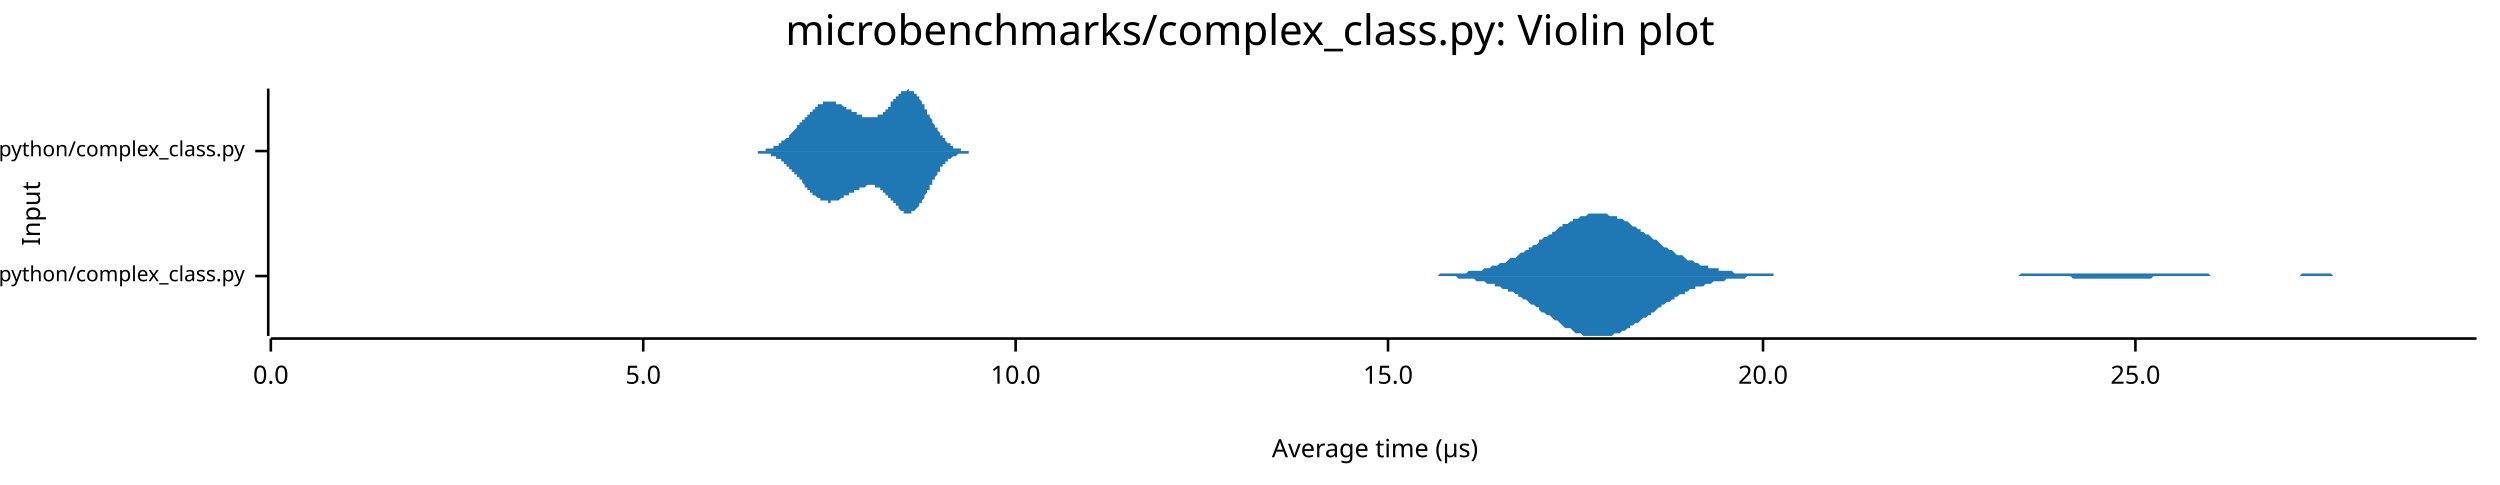
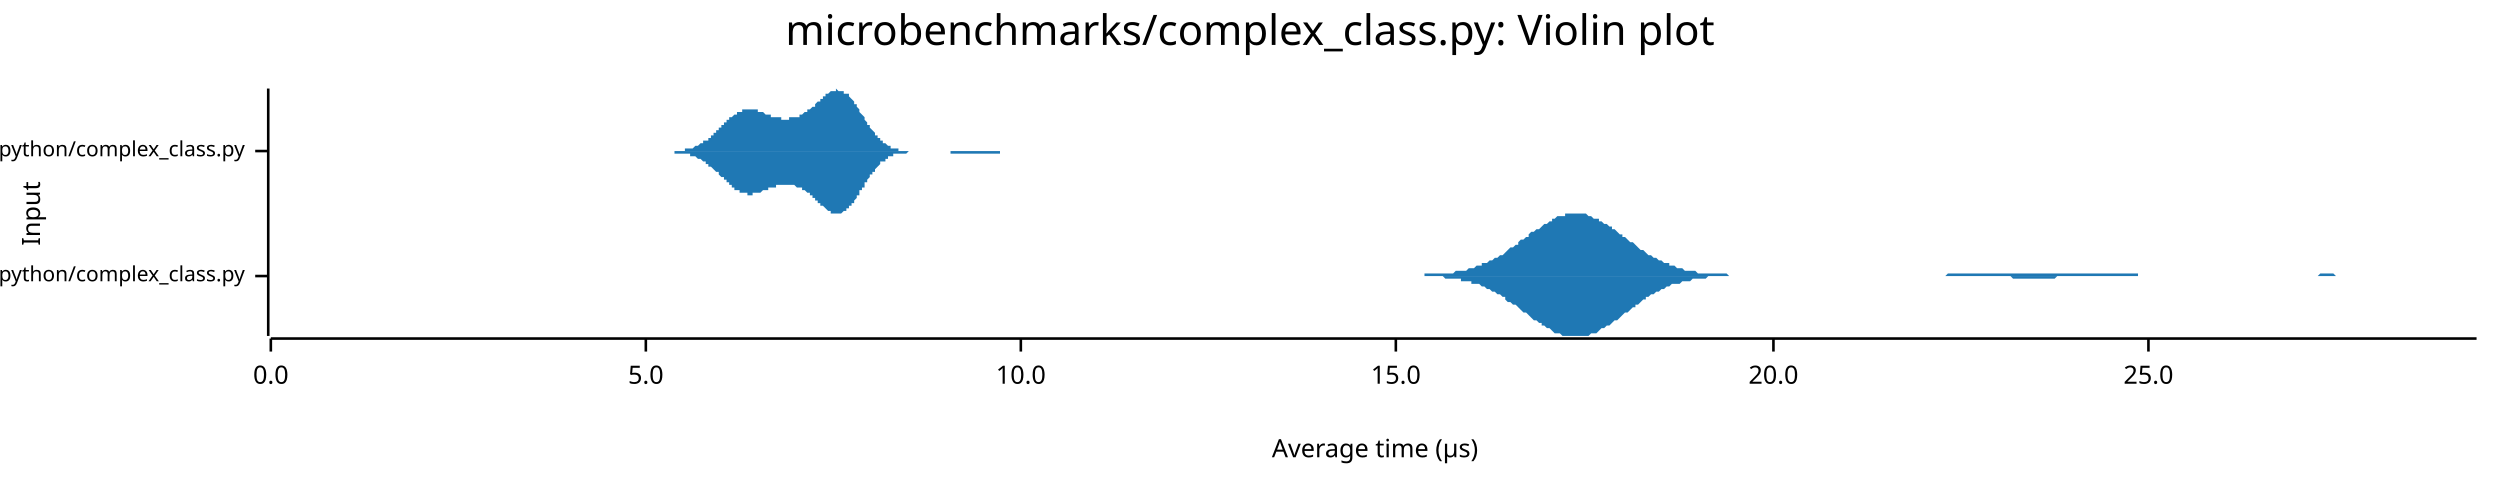
<svg xmlns="http://www.w3.org/2000/svg" width="960" height="186" viewBox="0 0 960 186">
  <text x="480" y="5" dy="0.76em" text-anchor="middle" font-family="sans-serif" font-size="16.129" opacity="1" fill="#000000">
microbenchmarks/complex_class.py: Violin plot
</text>
  <text x="8" y="82" dy="0.76em" text-anchor="middle" font-family="sans-serif" font-size="9.677" opacity="1" fill="#000000" transform="rotate(270, 8, 82)">
Input
</text>
  <text x="528" y="178" dy="-0.5ex" text-anchor="middle" font-family="sans-serif" font-size="9.677" opacity="1" fill="#000000">
Average time (µs)
</text>
  <polyline fill="none" opacity="1" stroke="#000000" stroke-width="1" points="103,34 103,129 " />
  <text x="94" y="106" dy="0.5ex" text-anchor="end" font-family="sans-serif" font-size="8.065" opacity="1" fill="#000000">
microbenchmarks/rustpython/complex_class.py
</text>
  <polyline fill="none" opacity="1" stroke="#000000" stroke-width="1" points="98,106 103,106 " />
  <text x="94" y="58" dy="0.5ex" text-anchor="end" font-family="sans-serif" font-size="8.065" opacity="1" fill="#000000">
microbenchmarks/cpython/complex_class.py
</text>
  <polyline fill="none" opacity="1" stroke="#000000" stroke-width="1" points="98,58 103,58 " />
  <polyline fill="none" opacity="1" stroke="#000000" stroke-width="1" points="104,130 951,130 " />
  <text x="104" y="140" dy="0.76em" text-anchor="middle" font-family="sans-serif" font-size="9.677" opacity="1" fill="#000000">
0.0
</text>
  <polyline fill="none" opacity="1" stroke="#000000" stroke-width="1" points="104,130 104,135 " />
-   <text x="247" y="140" dy="0.76em" text-anchor="middle" font-family="sans-serif" font-size="9.677" opacity="1" fill="#000000">
+   <text x="248" y="140" dy="0.76em" text-anchor="middle" font-family="sans-serif" font-size="9.677" opacity="1" fill="#000000">
5.0
</text>
-   <polyline fill="none" opacity="1" stroke="#000000" stroke-width="1" points="247,130 247,135 " />
-   <text x="390" y="140" dy="0.76em" text-anchor="middle" font-family="sans-serif" font-size="9.677" opacity="1" fill="#000000">
+   <polyline fill="none" opacity="1" stroke="#000000" stroke-width="1" points="248,130 248,135 " />
+   <text x="392" y="140" dy="0.76em" text-anchor="middle" font-family="sans-serif" font-size="9.677" opacity="1" fill="#000000">
10.0
</text>
-   <polyline fill="none" opacity="1" stroke="#000000" stroke-width="1" points="390,130 390,135 " />
-   <text x="533" y="140" dy="0.76em" text-anchor="middle" font-family="sans-serif" font-size="9.677" opacity="1" fill="#000000">
+   <polyline fill="none" opacity="1" stroke="#000000" stroke-width="1" points="392,130 392,135 " />
+   <text x="536" y="140" dy="0.76em" text-anchor="middle" font-family="sans-serif" font-size="9.677" opacity="1" fill="#000000">
15.0
</text>
-   <polyline fill="none" opacity="1" stroke="#000000" stroke-width="1" points="533,130 533,135 " />
-   <text x="677" y="140" dy="0.76em" text-anchor="middle" font-family="sans-serif" font-size="9.677" opacity="1" fill="#000000">
+   <polyline fill="none" opacity="1" stroke="#000000" stroke-width="1" points="536,130 536,135 " />
+   <text x="681" y="140" dy="0.76em" text-anchor="middle" font-family="sans-serif" font-size="9.677" opacity="1" fill="#000000">
20.0
</text>
-   <polyline fill="none" opacity="1" stroke="#000000" stroke-width="1" points="677,130 677,135 " />
-   <text x="820" y="140" dy="0.76em" text-anchor="middle" font-family="sans-serif" font-size="9.677" opacity="1" fill="#000000">
+   <polyline fill="none" opacity="1" stroke="#000000" stroke-width="1" points="681,130 681,135 " />
+   <text x="825" y="140" dy="0.76em" text-anchor="middle" font-family="sans-serif" font-size="9.677" opacity="1" fill="#000000">
25.0
</text>
-   <polyline fill="none" opacity="1" stroke="#000000" stroke-width="1" points="820,130 820,135 " />
-   <polygon opacity="1" fill="#1F78B4" points="546,106 547,106 548,106 549,106 549,106 550,106 551,106 552,106 553,105 553,105 554,105 555,105 556,105 557,105 557,105 558,105 559,105 560,105 561,105 562,105 562,105 563,105 564,104 565,104 566,104 566,104 567,104 568,104 569,104 570,103 570,103 571,103 572,103 573,102 574,102 574,102 575,102 576,101 577,101 578,101 579,100 579,100 580,99 581,99 582,99 583,98 583,98 584,97 585,97 586,96 587,96 587,95 588,95 589,94 590,94 591,93 591,92 592,92 593,91 594,91 595,90 596,90 596,89 597,89 598,88 599,87 600,87 600,86 601,86 602,86 603,85 604,85 604,84 605,84 606,84 607,83 608,83 609,83 609,83 610,82 611,82 612,82 613,82 613,82 614,82 615,82 616,82 617,82 617,82 618,83 619,83 620,83 621,83 621,84 622,84 623,84 624,85 625,85 626,86 626,86 627,87 628,87 629,88 630,88 630,89 631,89 632,90 633,90 634,91 634,91 635,92 636,92 637,93 638,94 638,94 639,95 640,95 641,96 642,96 643,97 643,97 644,98 645,98 646,98 647,99 647,99 648,100 649,100 650,100 651,101 651,101 652,101 653,102 654,102 655,102 656,102 656,103 657,103 658,103 659,103 660,103 660,104 661,104 662,104 663,104 664,104 664,104 665,104 666,105 667,105 668,105 668,105 669,105 670,105 671,105 672,105 673,105 673,105 674,105 675,105 676,105 677,105 677,105 678,105 679,105 680,105 681,105 681,106 682,106 683,106 684,106 685,106 685,106 686,106 687,106 688,106 689,106 690,106 690,106 691,106 692,106 693,106 694,106 694,106 695,106 696,106 697,106 698,106 698,106 699,106 700,106 701,106 702,106 703,106 703,106 704,106 705,106 706,106 707,106 707,106 708,106 709,106 710,106 711,106 711,106 712,106 713,106 714,106 715,106 715,106 716,106 717,106 718,106 719,106 720,106 720,106 721,106 722,106 723,106 724,106 724,106 725,106 726,106 727,106 728,106 728,106 729,106 730,106 731,106 732,106 733,106 733,106 734,106 735,106 736,106 737,106 737,106 738,106 739,106 740,106 741,106 741,106 742,106 743,106 744,106 745,106 745,106 746,106 747,106 748,106 749,106 750,106 750,106 751,106 752,106 753,106 754,106 754,106 755,106 756,106 757,106 758,106 758,106 759,106 760,106 761,106 762,106 762,106 763,106 764,106 765,106 766,106 767,106 767,106 768,106 769,106 770,106 771,106 771,106 772,106 773,106 774,106 775,106 775,106 776,105 777,105 778,105 779,105 780,105 780,105 781,105 782,105 783,105 784,105 784,105 785,105 786,105 787,105 788,105 788,105 789,105 790,105 791,105 792,105 792,105 793,105 794,105 795,105 796,105 797,105 797,105 798,105 799,105 800,105 801,105 801,105 802,105 803,105 804,105 805,105 805,105 806,105 807,105 808,105 809,105 809,105 810,105 811,105 812,105 813,105 814,105 814,105 815,105 816,105 817,105 818,105 818,105 819,105 820,105 821,105 822,105 822,105 823,105 824,105 825,105 826,105 827,105 827,105 828,105 829,105 830,105 831,105 831,105 832,105 833,105 834,105 835,105 835,105 836,105 837,105 838,105 839,105 839,105 840,105 841,105 842,105 843,105 844,105 844,105 845,105 846,105 847,105 848,105 848,105 849,106 850,106 851,106 852,106 852,106 853,106 854,106 855,106 856,106 856,106 857,106 858,106 859,106 860,106 861,106 861,106 862,106 863,106 864,106 865,106 865,106 866,106 867,106 868,106 869,106 869,106 870,106 871,106 872,106 873,106 874,106 874,106 875,106 876,106 877,106 878,106 878,106 879,106 880,106 881,106 882,106 882,106 883,106 884,105 885,105 886,105 886,105 887,105 888,105 889,105 890,105 891,105 891,105 892,105 893,105 894,105 895,105 895,105 896,106 897,106 898,106 899,106 899,106 900,106 901,106 902,106 903,106 903,106 904,106 905,106 906,106 907,106 908,106 908,106 909,106 910,106 911,106 912,106 912,106 913,106 914,106 915,106 916,106 916,106 917,106 918,106 919,106 920,106 921,106 921,106 922,106 923,106 924,106 925,106 925,106 926,106 927,106 928,106 929,106 929,106 930,106 931,106 932,106 933,106 933,106 934,106 935,106 936,106 937,106 938,106 938,106 939,106 940,106 941,106 942,106 942,106 943,106 944,106 945,106 946,106 946,106 947,106 948,106 949,106 950,106 951,106 951,106 546,106 " />
-   <polygon opacity="1" fill="#1F78B4" points="546,106 547,106 548,106 549,106 549,106 550,106 551,106 552,106 553,106 553,106 554,106 555,106 556,106 557,106 557,106 558,106 559,106 560,107 561,107 562,107 562,107 563,107 564,107 565,107 566,107 566,107 567,108 568,108 569,108 570,108 570,108 571,109 572,109 573,109 574,109 574,110 575,110 576,110 577,111 578,111 579,111 579,112 580,112 581,112 582,113 583,113 583,114 584,114 585,115 586,115 587,116 587,116 588,117 589,117 590,118 591,118 591,119 592,120 593,120 594,121 595,121 596,122 596,122 597,123 598,123 599,124 600,125 600,125 601,126 602,126 603,126 604,127 604,127 605,128 606,128 607,128 608,129 609,129 609,129 610,129 611,129 612,129 613,129 613,129 614,129 615,129 616,129 617,129 617,129 618,129 619,129 620,128 621,128 621,128 622,128 623,127 624,127 625,126 626,126 626,125 627,125 628,124 629,124 630,123 630,123 631,122 632,122 633,121 634,121 634,120 635,120 636,119 637,118 638,118 638,117 639,117 640,116 641,116 642,115 643,115 643,114 644,114 645,113 646,113 647,113 647,112 648,112 649,111 650,111 651,111 651,110 652,110 653,110 654,110 655,109 656,109 656,109 657,109 658,108 659,108 660,108 660,108 661,108 662,108 663,107 664,107 664,107 665,107 666,107 667,107 668,107 668,107 669,107 670,107 671,106 672,106 673,106 673,106 674,106 675,106 676,106 677,106 677,106 678,106 679,106 680,106 681,106 681,106 682,106 683,106 684,106 685,106 685,106 686,106 687,106 688,106 689,106 690,106 690,106 691,106 692,106 693,106 694,106 694,106 695,106 696,106 697,106 698,106 698,106 699,106 700,106 701,106 702,106 703,106 703,106 704,106 705,106 706,106 707,106 707,106 708,106 709,106 710,106 711,106 711,106 712,106 713,106 714,106 715,106 715,106 716,106 717,106 718,106 719,106 720,106 720,106 721,106 722,106 723,106 724,106 724,106 725,106 726,106 727,106 728,106 728,106 729,106 730,106 731,106 732,106 733,106 733,106 734,106 735,106 736,106 737,106 737,106 738,106 739,106 740,106 741,106 741,106 742,106 743,106 744,106 745,106 745,106 746,106 747,106 748,106 749,106 750,106 750,106 751,106 752,106 753,106 754,106 754,106 755,106 756,106 757,106 758,106 758,106 759,106 760,106 761,106 762,106 762,106 763,106 764,106 765,106 766,106 767,106 767,106 768,106 769,106 770,106 771,106 771,106 772,106 773,106 774,106 775,106 775,106 776,106 777,106 778,106 779,106 780,106 780,106 781,106 782,106 783,106 784,106 784,106 785,106 786,106 787,106 788,106 788,106 789,106 790,106 791,106 792,106 792,106 793,106 794,106 795,106 796,107 797,107 797,107 798,107 799,107 800,107 801,107 801,107 802,107 803,107 804,107 805,107 805,107 806,107 807,107 808,107 809,107 809,107 810,107 811,107 812,107 813,107 814,107 814,107 815,107 816,107 817,107 818,107 818,107 819,107 820,107 821,107 822,107 822,107 823,107 824,107 825,107 826,107 827,106 827,106 828,106 829,106 830,106 831,106 831,106 832,106 833,106 834,106 835,106 835,106 836,106 837,106 838,106 839,106 839,106 840,106 841,106 842,106 843,106 844,106 844,106 845,106 846,106 847,106 848,106 848,106 849,106 850,106 851,106 852,106 852,106 853,106 854,106 855,106 856,106 856,106 857,106 858,106 859,106 860,106 861,106 861,106 862,106 863,106 864,106 865,106 865,106 866,106 867,106 868,106 869,106 869,106 870,106 871,106 872,106 873,106 874,106 874,106 875,106 876,106 877,106 878,106 878,106 879,106 880,106 881,106 882,106 882,106 883,106 884,106 885,106 886,106 886,106 887,106 888,106 889,106 890,106 891,106 891,106 892,106 893,106 894,106 895,106 895,106 896,106 897,106 898,106 899,106 899,106 900,106 901,106 902,106 903,106 903,106 904,106 905,106 906,106 907,106 908,106 908,106 909,106 910,106 911,106 912,106 912,106 913,106 914,106 915,106 916,106 916,106 917,106 918,106 919,106 920,106 921,106 921,106 922,106 923,106 924,106 925,106 925,106 926,106 927,106 928,106 929,106 929,106 930,106 931,106 932,106 933,106 933,106 934,106 935,106 936,106 937,106 938,106 938,106 939,106 940,106 941,106 942,106 942,106 943,106 944,106 945,106 946,106 946,106 947,106 948,106 949,106 950,106 951,106 951,106 546,106 " />
-   <polygon opacity="1" fill="#1F78B4" points="285,58 285,58 285,58 285,58 285,58 285,58 286,58 286,58 286,58 286,58 286,58 287,58 287,58 287,58 287,58 287,58 288,58 288,58 288,58 288,58 288,58 288,58 289,58 289,58 289,58 289,58 289,58 290,58 290,58 290,58 290,58 290,58 290,58 291,58 291,58 291,58 291,58 291,58 292,58 292,58 292,58 292,58 292,58 293,58 293,58 293,58 293,58 293,58 293,58 294,58 294,58 294,57 294,57 294,57 295,57 295,57 295,57 295,57 295,57 296,57 296,57 296,57 296,57 296,57 296,57 297,57 297,57 297,56 297,56 297,56 298,56 298,56 298,56 298,56 298,56 298,56 299,56 299,55 299,55 299,55 299,55 300,55 300,55 300,55 300,55 300,54 301,54 301,54 301,54 301,54 301,54 301,54 302,53 302,53 302,53 302,53 302,53 303,53 303,52 303,52 303,52 303,52 303,52 304,51 304,51 304,51 304,51 304,51 305,50 305,50 305,50 305,50 305,50 306,49 306,49 306,49 306,49 306,49 306,48 307,48 307,48 307,48 307,48 307,47 308,47 308,47 308,47 308,46 308,46 309,46 309,46 309,46 309,45 309,45 309,45 310,45 310,44 310,44 310,44 310,44 311,44 311,43 311,43 311,43 311,43 311,43 312,43 312,42 312,42 312,42 312,42 313,42 313,42 313,41 313,41 313,41 314,41 314,41 314,41 314,40 314,40 314,40 315,40 315,40 315,40 315,40 315,40 316,40 316,40 316,39 316,39 316,39 316,39 317,39 317,39 317,39 317,39 317,39 318,39 318,39 318,39 318,39 318,39 319,39 319,39 319,39 319,39 319,39 319,39 320,39 320,39 320,39 320,39 320,39 321,39 321,39 321,39 321,39 321,40 322,40 322,40 322,40 322,40 322,40 322,40 323,40 323,40 323,40 323,40 323,40 324,41 324,41 324,41 324,41 324,41 324,41 325,41 325,41 325,41 325,41 325,42 326,42 326,42 326,42 326,42 326,42 327,42 327,42 327,42 327,43 327,43 327,43 328,43 328,43 328,43 328,43 328,43 329,43 329,43 329,44 329,44 329,44 329,44 330,44 330,44 330,44 330,44 330,44 331,44 331,44 331,45 331,45 331,45 332,45 332,45 332,45 332,45 332,45 332,45 333,45 333,45 333,45 333,45 333,45 334,45 334,45 334,45 334,45 334,45 335,45 335,45 335,45 335,45 335,45 335,45 336,45 336,45 336,45 336,45 336,45 337,45 337,45 337,45 337,44 337,44 337,44 338,44 338,44 338,44 338,44 338,44 339,44 339,43 339,43 339,43 339,43 340,43 340,43 340,42 340,42 340,42 340,42 341,42 341,41 341,41 341,41 341,41 342,41 342,40 342,40 342,40 342,40 342,39 343,39 343,39 343,39 343,39 343,38 344,38 344,38 344,38 344,37 344,37 345,37 345,37 345,37 345,36 345,36 345,36 346,36 346,36 346,36 346,35 346,35 347,35 347,35 347,35 347,35 347,35 348,35 348,35 348,35 348,35 348,35 348,35 349,34 349,35 349,35 349,35 349,35 350,35 350,35 350,35 350,35 350,35 350,35 351,35 351,35 351,35 351,36 351,36 352,36 352,36 352,36 352,37 352,37 353,37 353,37 353,38 353,38 353,38 353,38 354,39 354,39 354,39 354,40 354,40 355,40 355,41 355,41 355,41 355,42 355,42 356,42 356,43 356,43 356,43 356,44 357,44 357,44 357,45 357,45 357,45 358,46 358,46 358,46 358,47 358,47 358,47 359,48 359,48 359,48 359,49 359,49 360,49 360,50 360,50 360,50 360,50 361,51 361,51 361,51 361,51 361,52 361,52 362,52 362,52 362,53 362,53 362,53 363,53 363,54 363,54 363,54 363,54 363,54 364,55 364,55 364,55 364,55 364,55 365,55 365,55 365,56 365,56 365,56 366,56 366,56 366,56 366,56 366,56 366,57 367,57 367,57 367,57 367,57 367,57 368,57 368,57 368,57 368,57 368,57 368,57 369,57 369,57 369,58 369,58 369,58 370,58 370,58 370,58 370,58 370,58 371,58 371,58 371,58 371,58 371,58 371,58 372,58 372,58 372,58 372,58 372,58 373,58 373,58 373,58 373,58 373,58 374,58 374,58 374,58 374,58 374,58 374,58 375,58 375,58 375,58 375,58 375,58 376,58 376,58 376,58 376,58 376,58 376,58 377,58 377,58 377,58 377,58 377,58 285,58 " />
-   <polygon opacity="1" fill="#1F78B4" points="285,58 285,58 285,58 285,58 285,58 285,58 286,58 286,58 286,58 286,58 286,58 287,58 287,58 287,58 287,58 287,58 288,58 288,58 288,58 288,58 288,58 288,58 289,58 289,58 289,58 289,58 289,58 290,58 290,58 290,58 290,58 290,58 290,58 291,58 291,59 291,59 291,59 291,59 292,59 292,59 292,59 292,59 292,59 293,59 293,59 293,59 293,59 293,59 293,59 294,59 294,59 294,59 294,59 294,59 295,59 295,59 295,59 295,59 295,59 296,59 296,60 296,60 296,60 296,60 296,60 297,60 297,60 297,60 297,60 297,60 298,60 298,60 298,60 298,61 298,61 298,61 299,61 299,61 299,61 299,61 299,61 300,61 300,62 300,62 300,62 300,62 301,62 301,62 301,62 301,63 301,63 301,63 302,63 302,63 302,63 302,64 302,64 303,64 303,64 303,64 303,64 303,65 303,65 304,65 304,65 304,65 304,66 304,66 305,66 305,66 305,66 305,67 305,67 306,67 306,67 306,67 306,68 306,68 306,68 307,68 307,69 307,69 307,69 307,69 308,69 308,70 308,70 308,70 308,70 309,71 309,71 309,71 309,71 309,71 309,72 310,72 310,72 310,72 310,72 310,73 311,73 311,73 311,73 311,73 311,74 311,74 312,74 312,74 312,74 312,74 312,75 313,75 313,75 313,75 313,75 313,75 314,76 314,76 314,76 314,76 314,76 314,76 315,76 315,76 315,77 315,77 315,77 316,77 316,77 316,77 316,77 316,77 316,77 317,77 317,77 317,77 317,77 317,77 318,77 318,78 318,78 318,78 318,78 319,78 319,78 319,78 319,78 319,77 319,77 320,77 320,77 320,77 320,77 320,77 321,77 321,77 321,77 321,77 321,77 322,77 322,77 322,77 322,77 322,77 322,77 323,76 323,76 323,76 323,76 323,76 324,76 324,76 324,76 324,76 324,76 324,75 325,75 325,75 325,75 325,75 325,75 326,75 326,75 326,75 326,74 326,74 327,74 327,74 327,74 327,74 327,74 327,74 328,74 328,74 328,73 328,73 328,73 329,73 329,73 329,73 329,73 329,73 329,73 330,73 330,72 330,72 330,72 330,72 331,72 331,72 331,72 331,72 331,72 332,72 332,72 332,72 332,72 332,72 332,72 333,71 333,71 333,71 333,71 333,71 334,71 334,71 334,71 334,71 334,71 335,71 335,71 335,71 335,71 335,71 335,71 336,71 336,72 336,72 336,72 336,72 337,72 337,72 337,72 337,72 337,72 337,72 338,72 338,72 338,73 338,73 338,73 339,73 339,73 339,73 339,73 339,74 340,74 340,74 340,74 340,74 340,75 340,75 341,75 341,75 341,75 341,76 341,76 342,76 342,76 342,76 342,77 342,77 342,77 343,77 343,78 343,78 343,78 343,78 344,78 344,79 344,79 344,79 344,79 345,79 345,80 345,80 345,80 345,80 345,80 346,81 346,81 346,81 346,81 346,81 347,81 347,81 347,82 347,82 347,82 348,82 348,82 348,82 348,82 348,82 348,82 349,82 349,82 349,82 349,82 349,82 350,82 350,82 350,82 350,82 350,82 350,81 351,81 351,81 351,81 351,81 351,81 352,80 352,80 352,80 352,80 352,80 353,79 353,79 353,79 353,79 353,78 353,78 354,78 354,78 354,77 354,77 354,77 355,76 355,76 355,76 355,75 355,75 355,75 356,74 356,74 356,74 356,73 356,73 357,73 357,72 357,72 357,72 357,71 358,71 358,71 358,70 358,70 358,70 358,69 359,69 359,69 359,68 359,68 359,68 360,67 360,67 360,67 360,66 360,66 361,66 361,66 361,65 361,65 361,65 361,64 362,64 362,64 362,64 362,64 362,63 363,63 363,63 363,63 363,63 363,62 363,62 364,62 364,62 364,62 364,61 364,61 365,61 365,61 365,61 365,61 365,61 366,60 366,60 366,60 366,60 366,60 366,60 367,60 367,60 367,60 367,60 367,60 368,59 368,59 368,59 368,59 368,59 368,59 369,59 369,59 369,59 369,59 369,59 370,59 370,59 370,59 370,59 370,59 371,59 371,59 371,59 371,59 371,59 371,59 372,59 372,59 372,58 372,58 372,58 373,58 373,58 373,58 373,58 373,58 374,58 374,58 374,58 374,58 374,58 374,58 375,58 375,58 375,58 375,58 375,58 376,58 376,58 376,58 376,58 376,58 376,58 377,58 377,58 377,58 377,58 377,58 285,58 " />
+   <polyline fill="none" opacity="1" stroke="#000000" stroke-width="1" points="825,130 825,135 " />
+   <polygon opacity="1" fill="#1F78B4" points="543,106 543,106 544,106 545,106 546,106 547,106 547,105 548,105 549,105 550,105 551,105 552,105 552,105 553,105 554,105 555,105 556,105 556,105 557,105 558,105 559,104 560,104 561,104 561,104 562,104 563,104 564,103 565,103 565,103 566,103 567,102 568,102 569,102 569,101 570,101 571,101 572,100 573,100 574,99 574,99 575,99 576,98 577,98 578,97 578,97 579,96 580,95 581,95 582,94 583,94 583,93 584,92 585,92 586,91 587,91 587,90 588,89 589,89 590,88 591,88 592,87 592,87 593,86 594,86 595,85 596,85 596,84 597,84 598,83 599,83 600,83 601,83 601,82 602,82 603,82 604,82 605,82 605,82 606,82 607,82 608,82 609,82 610,83 610,83 611,83 612,84 613,84 614,84 614,85 615,85 616,86 617,86 618,87 619,87 619,88 620,88 621,89 622,90 623,90 623,91 624,91 625,92 626,93 627,93 628,94 628,94 629,95 630,96 631,96 632,97 632,97 633,98 634,98 635,99 636,99 637,100 637,100 638,100 639,101 640,101 641,101 641,102 642,102 643,102 644,103 645,103 646,103 646,103 647,104 648,104 649,104 650,104 650,104 651,104 652,105 653,105 654,105 655,105 655,105 656,105 657,105 658,105 659,105 659,105 660,105 661,105 662,105 663,105 664,106 664,106 665,106 666,106 667,106 668,106 668,106 669,106 670,106 671,106 672,106 673,106 673,106 674,106 675,106 676,106 677,106 677,106 678,106 679,106 680,106 681,106 682,106 682,106 683,106 684,106 685,106 686,106 686,106 687,106 688,106 689,106 690,106 691,106 691,106 692,106 693,106 694,106 695,106 695,106 696,106 697,106 698,106 699,106 699,106 700,106 701,106 702,106 703,106 704,106 704,106 705,106 706,106 707,106 708,106 708,106 709,106 710,106 711,106 712,106 713,106 713,106 714,106 715,106 716,106 717,106 717,106 718,106 719,106 720,106 721,106 722,106 722,106 723,106 724,106 725,106 726,106 726,106 727,106 728,106 729,106 730,106 731,106 731,106 732,106 733,106 734,106 735,106 735,106 736,106 737,106 738,106 739,106 740,106 740,106 741,106 742,106 743,106 744,106 744,106 745,106 746,106 747,106 748,105 749,105 749,105 750,105 751,105 752,105 753,105 753,105 754,105 755,105 756,105 757,105 758,105 758,105 759,105 760,105 761,105 762,105 762,105 763,105 764,105 765,105 766,105 767,105 767,105 768,105 769,105 770,105 771,105 771,105 772,105 773,105 774,105 775,105 776,105 776,105 777,105 778,105 779,105 780,105 780,105 781,105 782,105 783,105 784,105 785,105 785,105 786,105 787,105 788,105 789,105 789,105 790,105 791,105 792,105 793,105 794,105 794,105 795,105 796,105 797,105 798,105 798,105 799,105 800,105 801,105 802,105 803,105 803,105 804,105 805,105 806,105 807,105 807,105 808,105 809,105 810,105 811,105 812,105 812,105 813,105 814,105 815,105 816,105 816,105 817,105 818,105 819,105 820,105 821,105 821,106 822,106 823,106 824,106 825,106 825,106 826,106 827,106 828,106 829,106 829,106 830,106 831,106 832,106 833,106 834,106 834,106 835,106 836,106 837,106 838,106 838,106 839,106 840,106 841,106 842,106 843,106 843,106 844,106 845,106 846,106 847,106 847,106 848,106 849,106 850,106 851,106 852,106 852,106 853,106 854,106 855,106 856,106 856,106 857,106 858,106 859,106 860,106 861,106 861,106 862,106 863,106 864,106 865,106 865,106 866,106 867,106 868,106 869,106 870,106 870,106 871,106 872,106 873,106 874,106 874,106 875,106 876,106 877,106 878,106 879,106 879,106 880,106 881,106 882,106 883,106 883,106 884,106 885,106 886,106 887,106 888,106 888,106 889,106 890,106 891,105 892,105 892,105 893,105 894,105 895,105 896,105 897,106 897,106 898,106 899,106 900,106 901,106 901,106 902,106 903,106 904,106 905,106 906,106 906,106 907,106 908,106 909,106 910,106 910,106 911,106 912,106 913,106 914,106 915,106 915,106 916,106 917,106 918,106 919,106 919,106 920,106 921,106 922,106 923,106 924,106 924,106 925,106 926,106 927,106 928,106 928,106 929,106 930,106 931,106 932,106 933,106 933,106 934,106 935,106 936,106 937,106 937,106 938,106 939,106 940,106 941,106 942,106 942,106 943,106 944,106 945,106 946,106 946,106 947,106 948,106 949,106 950,106 951,106 951,106 543,106 " />
+   <polygon opacity="1" fill="#1F78B4" points="543,106 543,106 544,106 545,106 546,106 547,106 547,106 548,106 549,106 550,106 551,106 552,106 552,106 553,106 554,106 555,107 556,107 556,107 557,107 558,107 559,107 560,107 561,107 561,108 562,108 563,108 564,108 565,108 565,109 566,109 567,109 568,109 569,110 569,110 570,110 571,111 572,111 573,112 574,112 574,112 575,113 576,113 577,114 578,114 578,115 579,116 580,116 581,117 582,117 583,118 583,118 584,119 585,120 586,120 587,121 587,121 588,122 589,123 590,123 591,124 592,124 592,125 593,125 594,126 595,126 596,127 596,127 597,128 598,128 599,128 600,129 601,129 601,129 602,129 603,129 604,129 605,129 605,129 606,129 607,129 608,129 609,129 610,129 610,129 611,128 612,128 613,128 614,127 614,127 615,126 616,126 617,125 618,125 619,124 619,124 620,123 621,123 622,122 623,121 623,121 624,120 625,120 626,119 627,118 628,118 628,117 629,117 630,116 631,115 632,115 632,114 633,114 634,113 635,113 636,112 637,112 637,112 638,111 639,111 640,110 641,110 641,110 642,109 643,109 644,109 645,109 646,108 646,108 647,108 648,108 649,108 650,107 650,107 651,107 652,107 653,107 654,107 655,107 655,107 656,106 657,106 658,106 659,106 659,106 660,106 661,106 662,106 663,106 664,106 664,106 665,106 666,106 667,106 668,106 668,106 669,106 670,106 671,106 672,106 673,106 673,106 674,106 675,106 676,106 677,106 677,106 678,106 679,106 680,106 681,106 682,106 682,106 683,106 684,106 685,106 686,106 686,106 687,106 688,106 689,106 690,106 691,106 691,106 692,106 693,106 694,106 695,106 695,106 696,106 697,106 698,106 699,106 699,106 700,106 701,106 702,106 703,106 704,106 704,106 705,106 706,106 707,106 708,106 708,106 709,106 710,106 711,106 712,106 713,106 713,106 714,106 715,106 716,106 717,106 717,106 718,106 719,106 720,106 721,106 722,106 722,106 723,106 724,106 725,106 726,106 726,106 727,106 728,106 729,106 730,106 731,106 731,106 732,106 733,106 734,106 735,106 735,106 736,106 737,106 738,106 739,106 740,106 740,106 741,106 742,106 743,106 744,106 744,106 745,106 746,106 747,106 748,106 749,106 749,106 750,106 751,106 752,106 753,106 753,106 754,106 755,106 756,106 757,106 758,106 758,106 759,106 760,106 761,106 762,106 762,106 763,106 764,106 765,106 766,106 767,106 767,106 768,106 769,106 770,106 771,106 771,106 772,106 773,107 774,107 775,107 776,107 776,107 777,107 778,107 779,107 780,107 780,107 781,107 782,107 783,107 784,107 785,107 785,107 786,107 787,107 788,107 789,107 789,107 790,106 791,106 792,106 793,106 794,106 794,106 795,106 796,106 797,106 798,106 798,106 799,106 800,106 801,106 802,106 803,106 803,106 804,106 805,106 806,106 807,106 807,106 808,106 809,106 810,106 811,106 812,106 812,106 813,106 814,106 815,106 816,106 816,106 817,106 818,106 819,106 820,106 821,106 821,106 822,106 823,106 824,106 825,106 825,106 826,106 827,106 828,106 829,106 829,106 830,106 831,106 832,106 833,106 834,106 834,106 835,106 836,106 837,106 838,106 838,106 839,106 840,106 841,106 842,106 843,106 843,106 844,106 845,106 846,106 847,106 847,106 848,106 849,106 850,106 851,106 852,106 852,106 853,106 854,106 855,106 856,106 856,106 857,106 858,106 859,106 860,106 861,106 861,106 862,106 863,106 864,106 865,106 865,106 866,106 867,106 868,106 869,106 870,106 870,106 871,106 872,106 873,106 874,106 874,106 875,106 876,106 877,106 878,106 879,106 879,106 880,106 881,106 882,106 883,106 883,106 884,106 885,106 886,106 887,106 888,106 888,106 889,106 890,106 891,106 892,106 892,106 893,106 894,106 895,106 896,106 897,106 897,106 898,106 899,106 900,106 901,106 901,106 902,106 903,106 904,106 905,106 906,106 906,106 907,106 908,106 909,106 910,106 910,106 911,106 912,106 913,106 914,106 915,106 915,106 916,106 917,106 918,106 919,106 919,106 920,106 921,106 922,106 923,106 924,106 924,106 925,106 926,106 927,106 928,106 928,106 929,106 930,106 931,106 932,106 933,106 933,106 934,106 935,106 936,106 937,106 937,106 938,106 939,106 940,106 941,106 942,106 942,106 943,106 944,106 945,106 946,106 946,106 947,106 948,106 949,106 950,106 951,106 951,106 543,106 " />
+   <polygon opacity="1" fill="#1F78B4" points="254,58 254,58 255,58 255,58 255,58 255,58 256,58 256,58 256,58 257,58 257,58 257,58 257,58 258,58 258,58 258,58 259,58 259,58 259,58 259,58 260,58 260,58 260,58 261,58 261,58 261,58 261,58 262,58 262,58 262,58 263,58 263,58 263,57 263,57 264,57 264,57 264,57 265,57 265,57 265,57 265,57 266,57 266,57 266,57 267,56 267,56 267,56 267,56 268,56 268,56 268,56 269,55 269,55 269,55 270,55 270,55 270,55 270,54 271,54 271,54 271,54 272,54 272,53 272,53 272,53 273,53 273,52 273,52 274,52 274,52 274,51 274,51 275,51 275,51 275,50 276,50 276,50 276,50 276,49 277,49 277,49 277,48 278,48 278,48 278,48 278,47 279,47 279,47 279,46 280,46 280,46 280,46 280,45 281,45 281,45 281,45 282,44 282,44 282,44 282,44 283,44 283,43 283,43 284,43 284,43 284,43 285,43 285,43 285,42 285,42 286,42 286,42 286,42 287,42 287,42 287,42 287,42 288,42 288,42 288,42 289,42 289,42 289,42 289,42 290,42 290,42 290,42 291,42 291,42 291,43 291,43 292,43 292,43 292,43 293,43 293,43 293,43 293,43 294,44 294,44 294,44 295,44 295,44 295,44 295,44 296,44 296,45 296,45 297,45 297,45 297,45 298,45 298,45 298,45 298,45 299,45 299,45 299,45 300,45 300,45 300,46 300,46 301,46 301,46 301,46 302,46 302,46 302,46 302,46 303,46 303,46 303,45 304,45 304,45 304,45 304,45 305,45 305,45 305,45 306,45 306,45 306,45 306,45 307,45 307,44 307,44 308,44 308,44 308,44 308,44 309,43 309,43 309,43 310,43 310,43 310,42 310,42 311,42 311,42 311,42 312,41 312,41 312,41 313,41 313,40 313,40 313,40 314,39 314,39 314,39 315,39 315,38 315,38 315,38 316,38 316,37 316,37 317,37 317,37 317,36 317,36 318,36 318,36 318,36 319,35 319,35 319,35 319,35 320,35 320,35 320,35 321,35 321,35 321,35 321,34 322,35 322,35 322,35 323,35 323,35 323,35 323,35 324,35 324,35 324,36 325,36 325,36 325,36 326,36 326,37 326,37 326,37 327,38 327,38 327,38 328,39 328,39 328,40 328,40 329,40 329,41 329,41 330,42 330,42 330,43 330,43 331,44 331,44 331,44 332,45 332,45 332,46 332,46 333,47 333,47 333,48 334,48 334,48 334,49 334,49 335,50 335,50 335,50 336,51 336,51 336,52 336,52 337,52 337,53 337,53 338,53 338,53 338,54 338,54 339,54 339,55 339,55 340,55 340,55 340,55 341,56 341,56 341,56 341,56 342,56 342,56 342,57 343,57 343,57 343,57 343,57 344,57 344,57 344,57 345,57 345,57 345,58 345,58 346,58 346,58 346,58 347,58 347,58 347,58 347,58 348,58 348,58 348,58 349,58 349,58 349,58 349,58 350,58 350,58 350,58 351,58 351,58 351,58 351,58 352,58 352,58 352,58 353,58 353,58 353,58 354,58 354,58 354,58 354,58 355,58 355,58 355,58 356,58 356,58 356,58 356,58 357,58 357,58 357,58 358,58 358,58 358,58 358,58 359,58 359,58 359,58 360,58 360,58 360,58 360,58 361,58 361,58 361,58 362,58 362,58 362,58 362,58 363,58 363,58 363,58 364,58 364,58 364,58 364,58 365,58 365,58 365,58 366,58 366,58 366,58 366,58 367,58 367,58 367,58 368,58 368,58 368,58 369,58 369,58 369,58 369,58 370,58 370,58 370,58 371,58 371,58 371,58 371,58 372,58 372,58 372,58 373,58 373,58 373,58 373,58 374,58 374,58 374,58 375,58 375,58 375,58 375,58 376,58 376,58 376,58 377,58 377,58 377,58 377,58 378,58 378,58 378,58 379,58 379,58 379,58 379,58 380,58 380,58 380,58 381,58 381,58 381,58 381,58 382,58 382,58 382,58 383,58 383,58 383,58 384,58 384,58 384,58 384,58 385,58 385,58 385,58 386,58 386,58 386,58 386,58 387,58 387,58 387,58 388,58 388,58 388,58 388,58 389,58 389,58 389,58 390,58 390,58 390,58 390,58 391,58 391,58 391,58 392,58 392,58 392,58 392,58 393,58 393,58 393,58 394,58 394,58 394,58 394,58 395,58 395,58 395,58 396,58 396,58 396,58 397,58 397,58 397,58 397,58 398,58 398,58 398,58 254,58 " />
+   <polygon opacity="1" fill="#1F78B4" points="254,58 254,58 255,58 255,58 255,58 255,58 256,58 256,58 256,58 257,58 257,58 257,58 257,58 258,58 258,58 258,58 259,58 259,58 259,58 259,59 260,59 260,59 260,59 261,59 261,59 261,59 261,59 262,59 262,59 262,59 263,59 263,59 263,59 263,59 264,59 264,59 264,59 265,59 265,59 265,60 265,60 266,60 266,60 266,60 267,60 267,60 267,60 267,60 268,61 268,61 268,61 269,61 269,61 269,61 270,62 270,62 270,62 270,62 271,62 271,62 271,63 272,63 272,63 272,63 272,64 273,64 273,64 273,64 274,65 274,65 274,65 274,65 275,66 275,66 275,66 276,66 276,67 276,67 276,67 277,68 277,68 277,68 278,68 278,69 278,69 278,69 279,69 279,70 279,70 280,70 280,71 280,71 280,71 281,71 281,72 281,72 282,72 282,72 282,72 282,73 283,73 283,73 283,73 284,73 284,74 284,74 285,74 285,74 285,74 285,74 286,74 286,74 286,74 287,74 287,74 287,75 287,75 288,75 288,75 288,75 289,75 289,74 289,74 289,74 290,74 290,74 290,74 291,74 291,74 291,74 291,74 292,74 292,74 292,74 293,73 293,73 293,73 293,73 294,73 294,73 294,73 295,73 295,72 295,72 295,72 296,72 296,72 296,72 297,72 297,72 297,72 298,72 298,71 298,71 298,71 299,71 299,71 299,71 300,71 300,71 300,71 300,71 301,71 301,71 301,71 302,71 302,71 302,71 302,71 303,71 303,71 303,71 304,71 304,71 304,71 304,71 305,71 305,71 305,71 306,72 306,72 306,72 306,72 307,72 307,72 307,72 308,72 308,73 308,73 308,73 309,73 309,73 309,73 310,74 310,74 310,74 310,74 311,74 311,75 311,75 312,75 312,75 312,76 313,76 313,76 313,76 313,77 314,77 314,77 314,78 315,78 315,78 315,78 315,79 316,79 316,79 316,79 317,80 317,80 317,80 317,80 318,81 318,81 318,81 319,81 319,81 319,81 319,82 320,82 320,82 320,82 321,82 321,82 321,82 321,82 322,82 322,82 322,82 323,82 323,82 323,82 323,82 324,81 324,81 324,81 325,81 325,81 325,80 326,80 326,80 326,79 326,79 327,79 327,78 327,78 328,78 328,77 328,77 328,77 329,76 329,76 329,75 330,75 330,74 330,74 330,73 331,73 331,73 331,72 332,72 332,71 332,71 332,70 333,70 333,69 333,69 334,68 334,68 334,68 334,67 335,67 335,66 335,66 336,66 336,65 336,65 336,65 337,64 337,64 337,64 338,63 338,63 338,63 338,62 339,62 339,62 339,62 340,62 340,61 340,61 341,61 341,61 341,61 341,60 342,60 342,60 342,60 343,60 343,60 343,60 343,59 344,59 344,59 344,59 345,59 345,59 345,59 345,59 346,59 346,59 346,59 347,59 347,59 347,59 347,59 348,59 348,59 348,59 349,58 349,58 349,58 349,58 350,58 350,58 350,58 351,58 351,58 351,58 351,58 352,58 352,58 352,58 353,58 353,58 353,58 354,58 354,58 354,58 354,58 355,58 355,58 355,58 356,58 356,58 356,58 356,58 357,58 357,58 357,58 358,58 358,58 358,58 358,58 359,58 359,58 359,58 360,58 360,58 360,58 360,58 361,58 361,58 361,58 362,58 362,58 362,58 362,58 363,58 363,58 363,58 364,58 364,58 364,58 364,58 365,58 365,58 365,59 366,59 366,59 366,59 366,59 367,59 367,59 367,59 368,59 368,59 368,59 369,59 369,59 369,59 369,59 370,59 370,59 370,59 371,59 371,59 371,59 371,59 372,59 372,59 372,59 373,59 373,59 373,59 373,59 374,59 374,59 374,59 375,59 375,59 375,59 375,59 376,59 376,59 376,59 377,59 377,59 377,59 377,59 378,59 378,59 378,59 379,59 379,59 379,59 379,59 380,59 380,59 380,59 381,59 381,59 381,59 381,59 382,59 382,59 382,59 383,59 383,59 383,59 384,59 384,59 384,59 384,58 385,58 385,58 385,58 386,58 386,58 386,58 386,58 387,58 387,58 387,58 388,58 388,58 388,58 388,58 389,58 389,58 389,58 390,58 390,58 390,58 390,58 391,58 391,58 391,58 392,58 392,58 392,58 392,58 393,58 393,58 393,58 394,58 394,58 394,58 394,58 395,58 395,58 395,58 396,58 396,58 396,58 397,58 397,58 397,58 397,58 398,58 398,58 398,58 254,58 " />
</svg>
